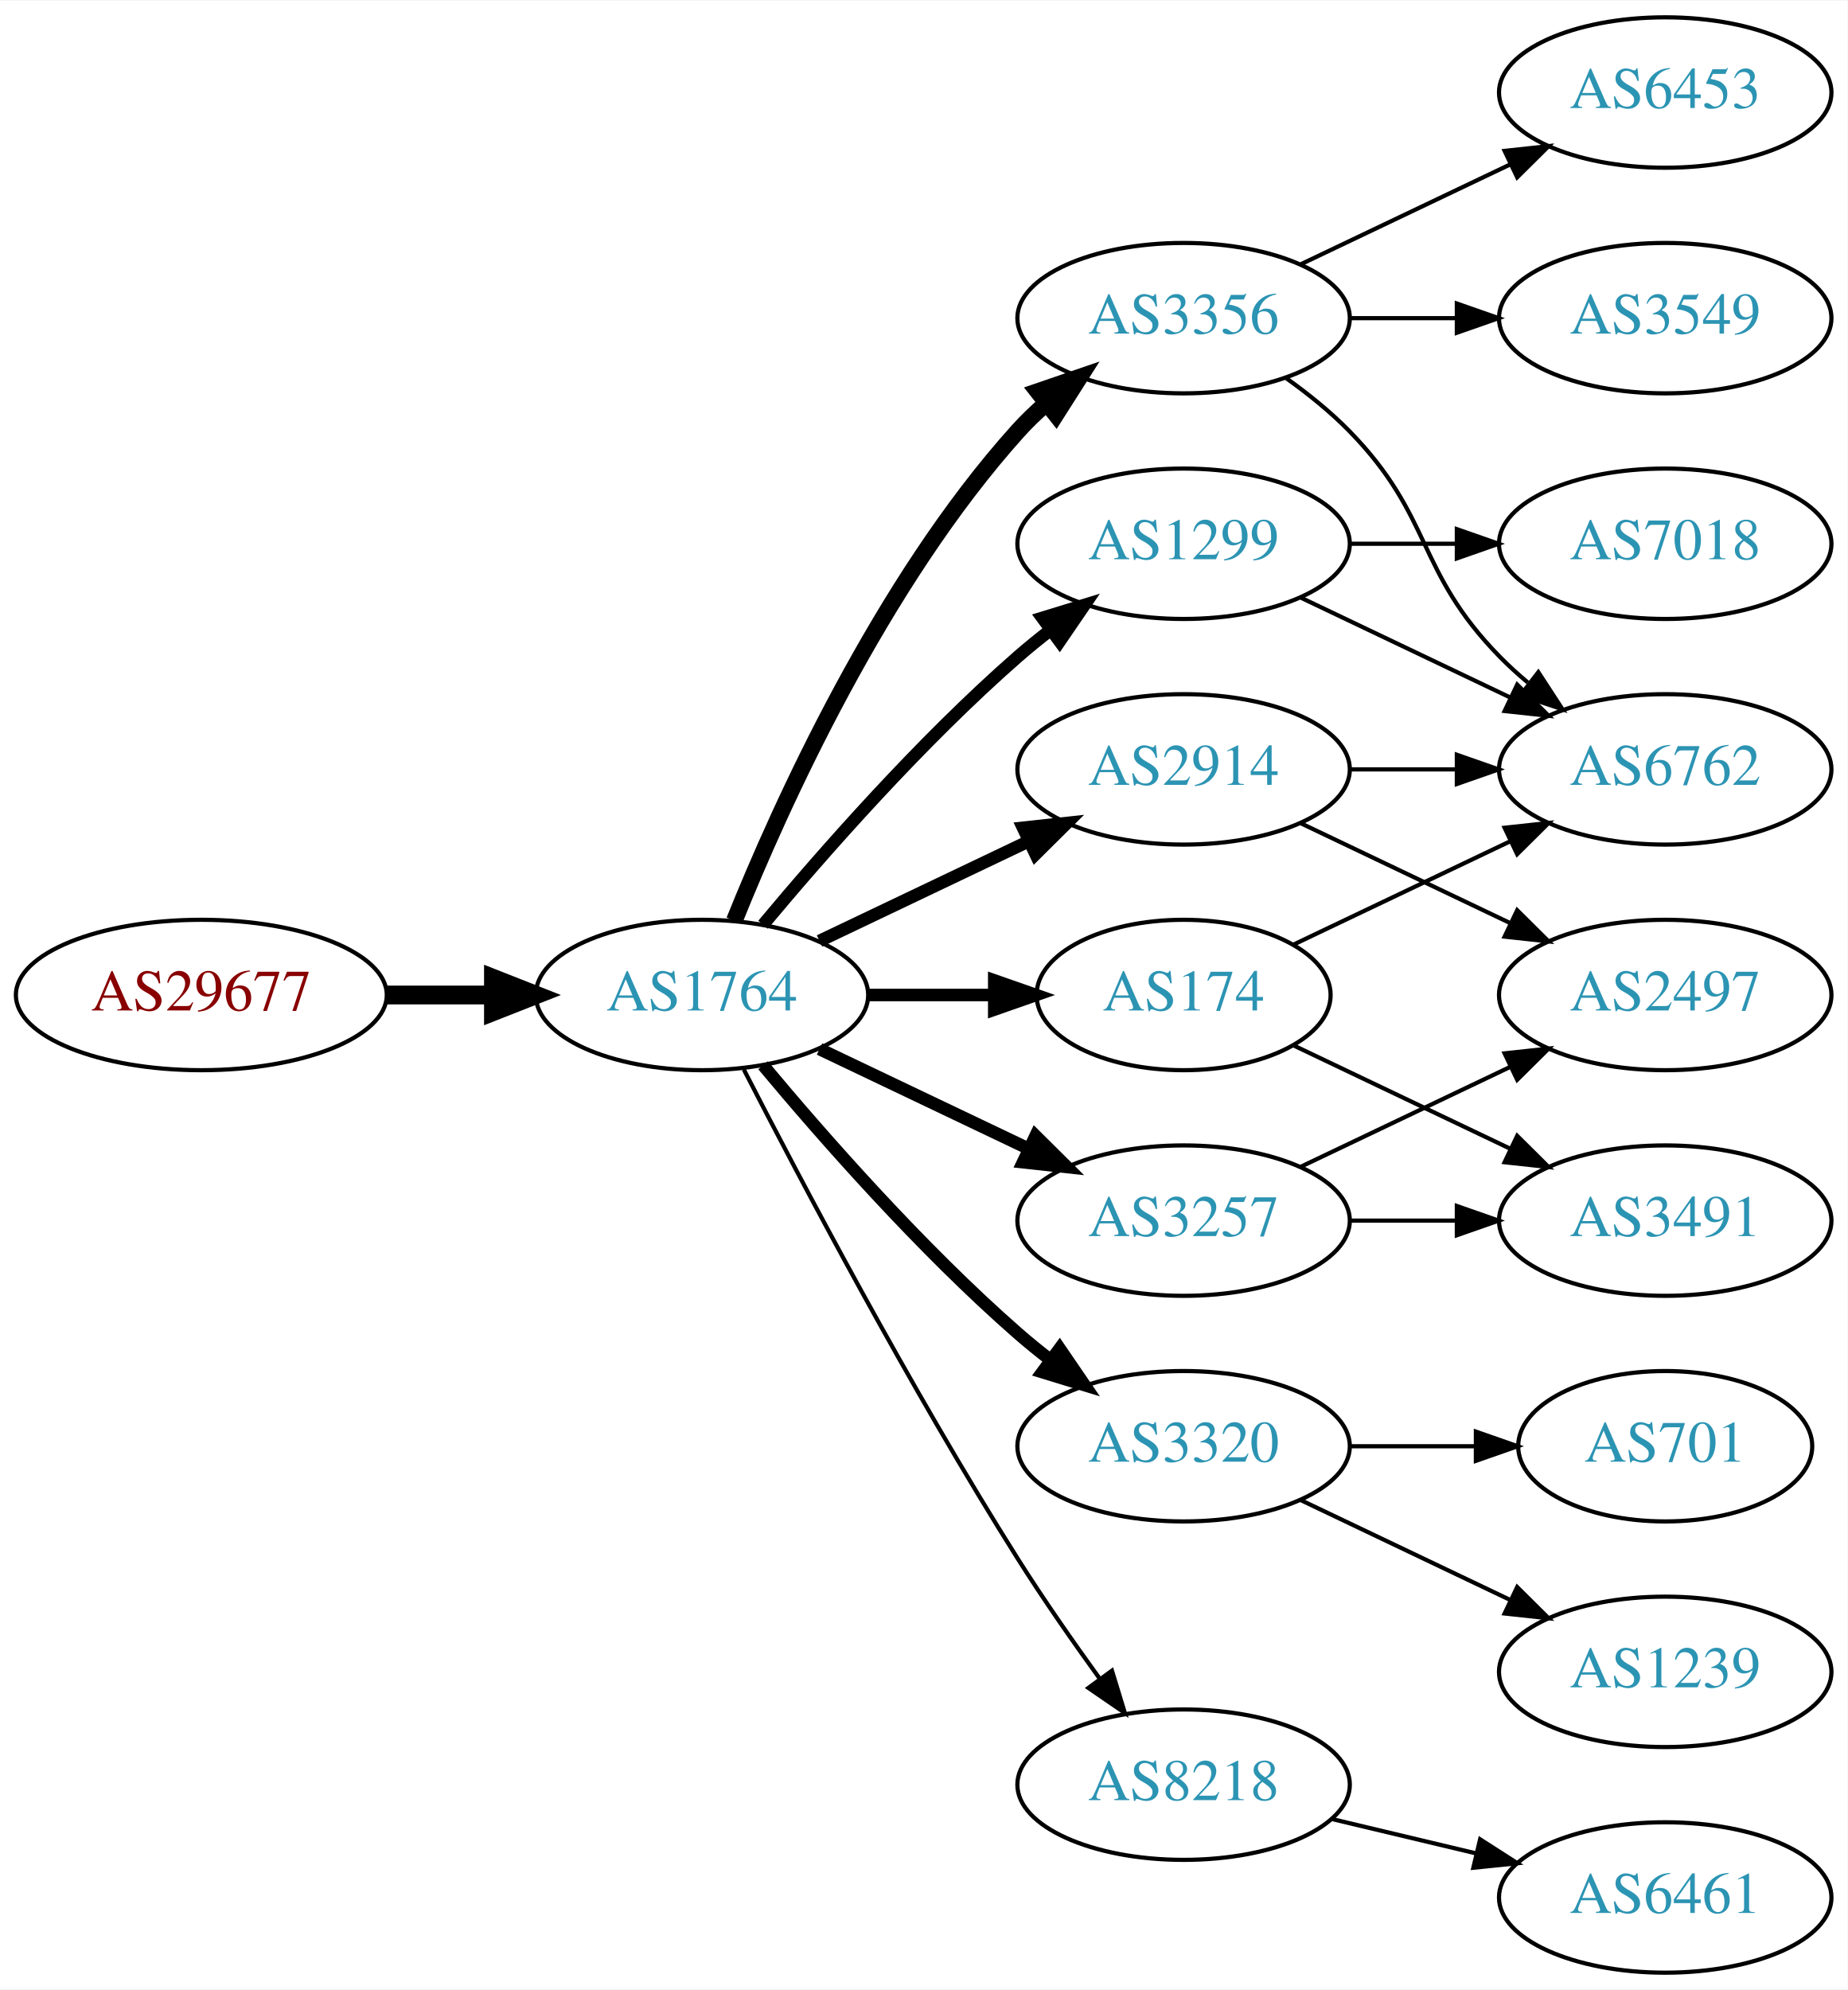
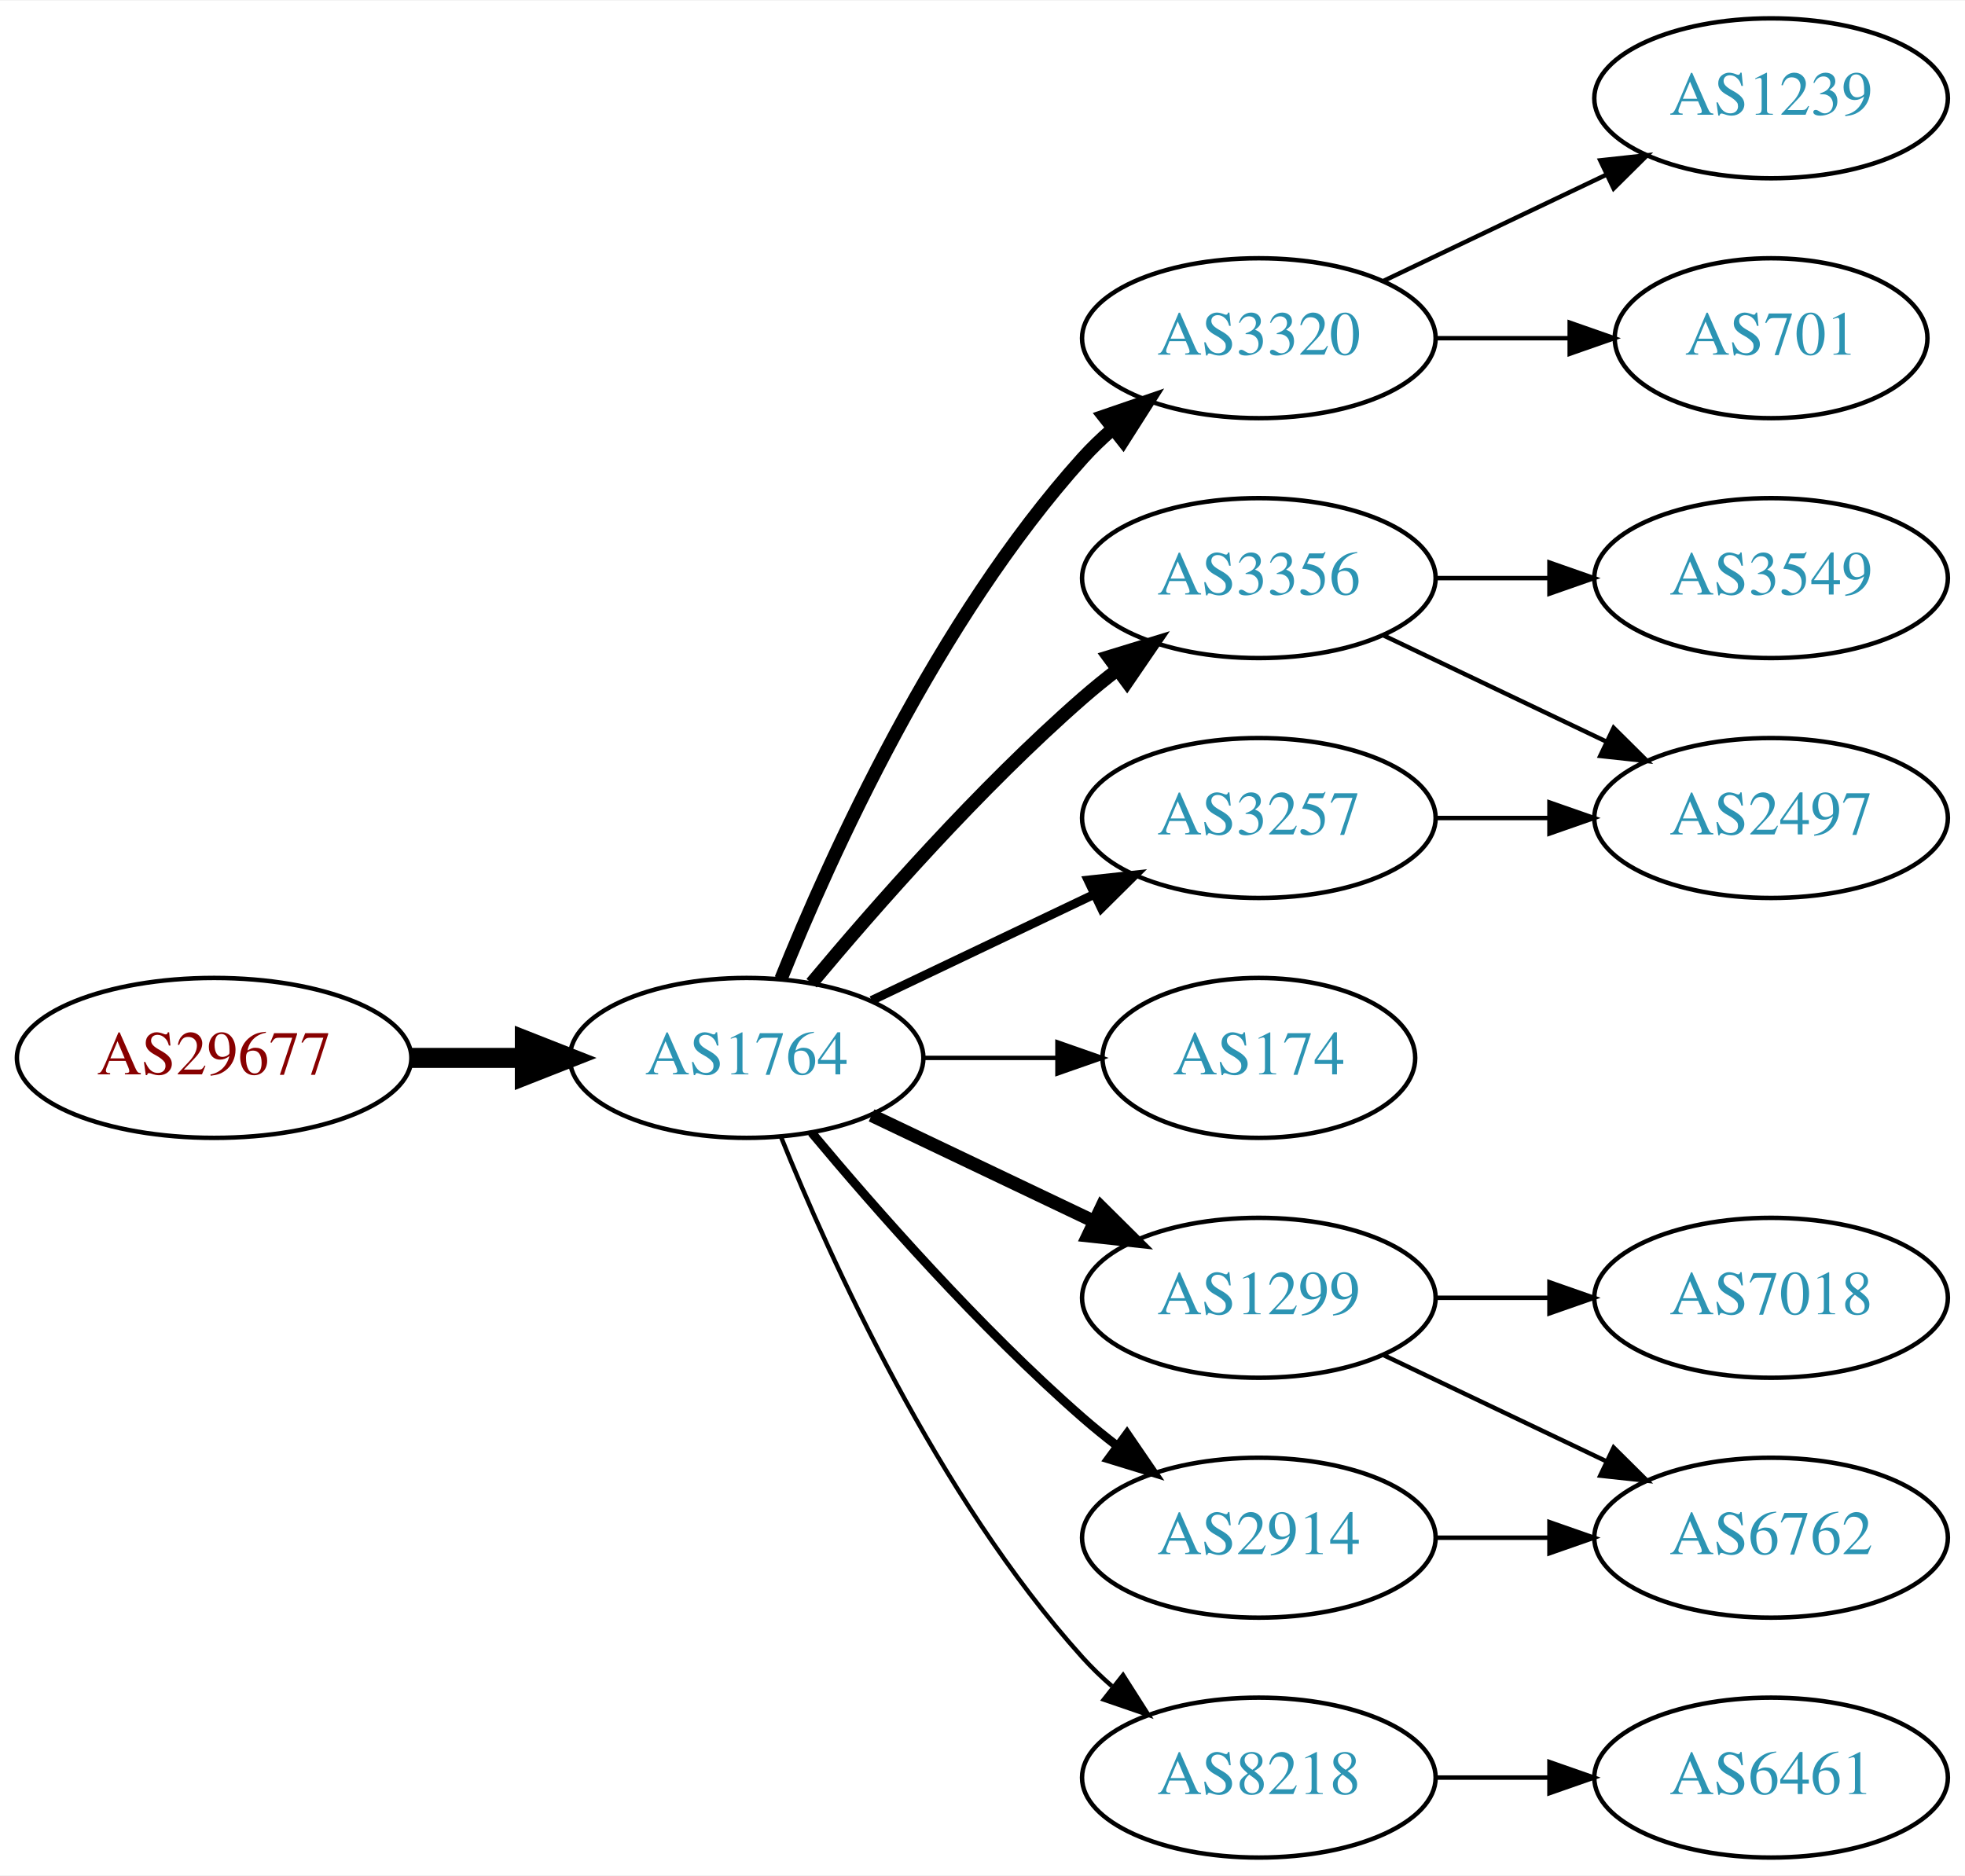
- <svg xmlns="http://www.w3.org/2000/svg" xmlns:xlink="http://www.w3.org/1999/xlink" width="442pt" height="476pt" viewBox="0.00 0.00 442.27 476.00">
-   <g id="graph0" class="graph" transform="scale(1 1) rotate(0) translate(4 472)">
-     <polygon fill="white" stroke="none" points="-4,4 -4,-472 438.271,-472 438.271,4 -4,4" />
+ <svg xmlns="http://www.w3.org/2000/svg" xmlns:xlink="http://www.w3.org/1999/xlink" width="442pt" height="422pt" viewBox="0.00 0.00 442.27 422.00">
+   <g id="graph0" class="graph" transform="scale(1 1) rotate(0) translate(4 418)">
+     <polygon fill="white" stroke="none" points="-4,4 -4,-418 438.271,-418 438.271,4 -4,4" />
    <g id="node1" class="node">
      <g id="a_node1">
        <a xlink:href="/asn/29677" xlink:title="AS29677 ~ AXIANS ICT Austria GmbH [AT]">
-           <ellipse fill="#ffffff" stroke="black" cx="44.196" cy="-234" rx="44.393" ry="18" />
-           <text text-anchor="middle" x="44.196" y="-230.3" font-family="Times,serif" font-size="14.00" fill="#880000">AS29677</text>
+           <ellipse fill="#ffffff" stroke="black" cx="44.196" cy="-180" rx="44.393" ry="18" />
+           <text text-anchor="middle" x="44.196" y="-176.3" font-family="Times,serif" font-size="14.00" fill="#880000">AS29677</text>
        </a>
      </g>
    </g>
    <g id="node2" class="node">
      <g id="a_node2">
        <a xlink:href="/asn/1764" xlink:title="AS1764 ~ NEXTLAYER-AS [AT]">
-           <ellipse fill="#ffffff" stroke="black" cx="164.039" cy="-234" rx="39.794" ry="18" />
-           <text text-anchor="middle" x="164.039" y="-230.3" font-family="Times,serif" font-size="14.00" fill="#2c94b3">AS1764</text>
+           <ellipse fill="#ffffff" stroke="black" cx="164.039" cy="-180" rx="39.794" ry="18" />
+           <text text-anchor="middle" x="164.039" y="-176.3" font-family="Times,serif" font-size="14.00" fill="#2c94b3">AS1764</text>
        </a>
      </g>
    </g>
    <g id="edge1" class="edge">
-       <path fill="none" stroke="black" stroke-width="4.5" d="M88.407,-234C96.72,-234 105.482,-234 113.965,-234" />
-       <polygon fill="black" stroke="black" stroke-width="4.5" points="114.123,-237.938 124.123,-234 114.123,-230.063 114.123,-237.938" />
+       <path fill="none" stroke="black" stroke-width="4.5" d="M88.407,-180C96.72,-180 105.482,-180 113.965,-180" />
+       <polygon fill="black" stroke="black" stroke-width="4.5" points="114.123,-183.938 124.123,-180 114.123,-176.063 114.123,-183.938" />
    </g>
    <g id="node3" class="node">
      <g id="a_node3">
        <a xlink:href="/asn/3356" xlink:title="AS3356 ~ Level 3 Parent, LLC [US]">
-           <ellipse fill="#ffffff" stroke="black" cx="279.332" cy="-396" rx="39.794" ry="18" />
-           <text text-anchor="middle" x="279.332" y="-392.3" font-family="Times,serif" font-size="14.00" fill="#2c94b3">AS3356</text>
+           <ellipse fill="#ffffff" stroke="black" cx="279.332" cy="-288" rx="39.794" ry="18" />
+           <text text-anchor="middle" x="279.332" y="-284.3" font-family="Times,serif" font-size="14.00" fill="#2c94b3">AS3356</text>
        </a>
      </g>
    </g>
    <g id="edge2" class="edge">
-       <path fill="none" stroke="black" stroke-width="4" d="M171.786,-251.787C182.837,-279.243 206.891,-332.578 239.685,-369 241.688,-371.224 243.906,-373.363 246.239,-375.397" />
-       <polygon fill="black" stroke="black" stroke-width="4" points="244.437,-378.433 254.458,-381.873 248.769,-372.935 244.437,-378.433" />
+       <path fill="none" stroke="black" stroke-width="3" d="M178.669,-196.817C192.951,-213.929 216.498,-240.745 239.685,-261 242.151,-263.154 244.789,-265.294 247.487,-267.372" />
+       <polygon fill="black" stroke="black" stroke-width="3" points="245.512,-270.264 255.641,-273.37 249.66,-264.625 245.512,-270.264" />
    </g>
    <g id="node4" class="node">
      <g id="a_node4">
-         <a xlink:href="/asn/2914" xlink:title="AS2914 ~ NTT America, Inc. [US]">
-           <ellipse fill="#ffffff" stroke="black" cx="279.332" cy="-288" rx="39.794" ry="18" />
-           <text text-anchor="middle" x="279.332" y="-284.3" font-family="Times,serif" font-size="14.00" fill="#2c94b3">AS2914</text>
+         <a xlink:href="/asn/3320" xlink:title="AS3320 ~ DTAG [DE]">
+           <ellipse fill="#ffffff" stroke="black" cx="279.332" cy="-342" rx="39.794" ry="18" />
+           <text text-anchor="middle" x="279.332" y="-338.3" font-family="Times,serif" font-size="14.00" fill="#2c94b3">AS3320</text>
        </a>
      </g>
    </g>
    <g id="edge3" class="edge">
-       <path fill="none" stroke="black" stroke-width="3" d="M192.175,-246.934C207.169,-254.081 225.99,-263.052 242.213,-270.785" />
-       <polygon fill="black" stroke="black" stroke-width="3" points="240.884,-274.028 251.417,-275.171 243.895,-267.709 240.884,-274.028" />
+       <path fill="none" stroke="black" stroke-width="3" d="M171.786,-197.787C182.837,-225.243 206.891,-278.578 239.685,-315 241.688,-317.224 243.906,-319.363 246.239,-321.397" />
+       <polygon fill="black" stroke="black" stroke-width="3" points="244.437,-324.433 254.458,-327.873 248.769,-318.935 244.437,-324.433" />
    </g>
    <g id="node5" class="node">
      <g id="a_node5">
-         <a xlink:href="/asn/3257" xlink:title="AS3257 ~ GTT [DE]">
-           <ellipse fill="#ffffff" stroke="black" cx="279.332" cy="-180" rx="39.794" ry="18" />
-           <text text-anchor="middle" x="279.332" y="-176.3" font-family="Times,serif" font-size="14.00" fill="#2c94b3">AS3257</text>
+         <a xlink:href="/asn/1299" xlink:title="AS1299 ~ Telia Carrier [EU]">
+           <ellipse fill="#ffffff" stroke="black" cx="279.332" cy="-126" rx="39.794" ry="18" />
+           <text text-anchor="middle" x="279.332" y="-122.3" font-family="Times,serif" font-size="14.00" fill="#2c94b3">AS1299</text>
        </a>
      </g>
    </g>
    <g id="edge4" class="edge">
-       <path fill="none" stroke="black" stroke-width="3" d="M192.175,-221.066C207.169,-213.919 225.99,-204.948 242.213,-197.215" />
-       <polygon fill="black" stroke="black" stroke-width="3" points="243.895,-200.291 251.417,-192.829 240.884,-193.972 243.895,-200.291" />
+       <path fill="none" stroke="black" stroke-width="3" d="M192.175,-167.066C207.169,-159.919 225.99,-150.948 242.213,-143.215" />
+       <polygon fill="black" stroke="black" stroke-width="3" points="243.895,-146.291 251.417,-138.829 240.884,-139.972 243.895,-146.291" />
    </g>
    <g id="node6" class="node">
      <g id="a_node6">
        <a xlink:href="/asn/174" xlink:title="AS174 ~ Cogent Communications [US]">
-           <ellipse fill="#ffffff" stroke="black" cx="279.332" cy="-234" rx="35.194" ry="18" />
-           <text text-anchor="middle" x="279.332" y="-230.3" font-family="Times,serif" font-size="14.00" fill="#2c94b3">AS174</text>
+           <ellipse fill="#ffffff" stroke="black" cx="279.332" cy="-180" rx="35.194" ry="18" />
+           <text text-anchor="middle" x="279.332" y="-176.3" font-family="Times,serif" font-size="14.00" fill="#2c94b3">AS174</text>
        </a>
      </g>
    </g>
    <g id="edge5" class="edge">
-       <path fill="none" stroke="black" stroke-width="3" d="M203.711,-234C213.416,-234 223.907,-234 233.87,-234" />
-       <polygon fill="black" stroke="black" stroke-width="3" points="234.006,-237.5 244.006,-234 234.006,-230.5 234.006,-237.5" />
+       <path fill="none" stroke="black" d="M203.711,-180C213.416,-180 223.907,-180 233.87,-180" />
+       <polygon fill="black" stroke="black" points="234.006,-183.5 244.006,-180 234.006,-176.5 234.006,-183.5" />
    </g>
    <g id="node7" class="node">
      <g id="a_node7">
-         <a xlink:href="/asn/1299" xlink:title="AS1299 ~ Telia Carrier [EU]">
-           <ellipse fill="#ffffff" stroke="black" cx="279.332" cy="-342" rx="39.794" ry="18" />
-           <text text-anchor="middle" x="279.332" y="-338.3" font-family="Times,serif" font-size="14.00" fill="#2c94b3">AS1299</text>
+         <a xlink:href="/asn/2914" xlink:title="AS2914 ~ NTT America, Inc. [US]">
+           <ellipse fill="#ffffff" stroke="black" cx="279.332" cy="-72" rx="39.794" ry="18" />
+           <text text-anchor="middle" x="279.332" y="-68.3" font-family="Times,serif" font-size="14.00" fill="#2c94b3">AS2914</text>
        </a>
      </g>
    </g>
    <g id="edge6" class="edge">
-       <path fill="none" stroke="black" stroke-width="3" d="M178.669,-250.817C192.951,-267.929 216.498,-294.745 239.685,-315 242.151,-317.154 244.789,-319.294 247.487,-321.372" />
-       <polygon fill="black" stroke="black" stroke-width="3" points="245.512,-324.264 255.641,-327.37 249.66,-318.625 245.512,-324.264" />
+       <path fill="none" stroke="black" stroke-width="2" d="M178.669,-163.183C192.951,-146.071 216.498,-119.255 239.685,-99 242.151,-96.846 244.789,-94.706 247.487,-92.628" />
+       <polygon fill="black" stroke="black" stroke-width="2" points="249.66,-95.375 255.641,-86.63 245.512,-89.736 249.66,-95.375" />
    </g>
    <g id="node8" class="node">
      <g id="a_node8">
-         <a xlink:href="/asn/3320" xlink:title="AS3320 ~ DTAG [DE]">
-           <ellipse fill="#ffffff" stroke="black" cx="279.332" cy="-126" rx="39.794" ry="18" />
-           <text text-anchor="middle" x="279.332" y="-122.3" font-family="Times,serif" font-size="14.00" fill="#2c94b3">AS3320</text>
+         <a xlink:href="/asn/3257" xlink:title="AS3257 ~ GTT [DE]">
+           <ellipse fill="#ffffff" stroke="black" cx="279.332" cy="-234" rx="39.794" ry="18" />
+           <text text-anchor="middle" x="279.332" y="-230.3" font-family="Times,serif" font-size="14.00" fill="#2c94b3">AS3257</text>
        </a>
      </g>
    </g>
    <g id="edge7" class="edge">
-       <path fill="none" stroke="black" stroke-width="3" d="M178.669,-217.183C192.951,-200.071 216.498,-173.255 239.685,-153 242.151,-150.846 244.789,-148.706 247.487,-146.628" />
-       <polygon fill="black" stroke="black" stroke-width="3" points="249.66,-149.375 255.641,-140.63 245.512,-143.736 249.66,-149.375" />
+       <path fill="none" stroke="black" stroke-width="2" d="M192.175,-192.934C207.169,-200.081 225.99,-209.052 242.213,-216.785" />
+       <polygon fill="black" stroke="black" stroke-width="2" points="240.884,-220.028 251.417,-221.171 243.895,-213.709 240.884,-220.028" />
    </g>
    <g id="node9" class="node">
      <g id="a_node9">
        <a xlink:href="/asn/8218" xlink:title="AS8218 ~ legacy Neotelecoms [FR]">
-           <ellipse fill="#ffffff" stroke="black" cx="279.332" cy="-45" rx="39.794" ry="18" />
-           <text text-anchor="middle" x="279.332" y="-41.3" font-family="Times,serif" font-size="14.00" fill="#2c94b3">AS8218</text>
+           <ellipse fill="#ffffff" stroke="black" cx="279.332" cy="-18" rx="39.794" ry="18" />
+           <text text-anchor="middle" x="279.332" y="-14.3" font-family="Times,serif" font-size="14.00" fill="#2c94b3">AS8218</text>
        </a>
      </g>
    </g>
    <g id="edge8" class="edge">
-       <path fill="none" stroke="black" d="M174.065,-216.148C187.501,-189.945 213.95,-139.763 239.685,-99 245.748,-89.396 252.868,-79.187 259.333,-70.261" />
-       <polygon fill="black" stroke="black" points="262.185,-72.291 265.276,-62.157 256.54,-68.152 262.185,-72.291" />
+       <path fill="none" stroke="black" d="M171.786,-162.213C182.837,-134.757 206.891,-81.422 239.685,-45 241.688,-42.776 243.906,-40.637 246.239,-38.603" />
+       <polygon fill="black" stroke="black" points="248.769,-41.065 254.458,-32.127 244.437,-35.567 248.769,-41.065" />
    </g>
    <g id="node10" class="node">
      <g id="a_node10">
-         <a xlink:href="/asn/3549" xlink:title="AS3549 ~ Level 3 Parent, LLC [US]">
-           <ellipse fill="#ffffff" stroke="black" cx="394.625" cy="-396" rx="39.794" ry="18" />
-           <text text-anchor="middle" x="394.625" y="-392.3" font-family="Times,serif" font-size="14.00" fill="#2c94b3">AS3549</text>
-         </a>
-       </g>
-     </g>
-     <g id="edge9" class="edge">
-       <path fill="none" stroke="black" d="M319.004,-396C327.207,-396 335.971,-396 344.503,-396" />
-       <polygon fill="black" stroke="black" points="344.742,-399.5 354.742,-396 344.742,-392.5 344.742,-399.5" />
-     </g>
-     <g id="node11" class="node">
-       <g id="a_node11">
-         <a xlink:href="/asn/6762" xlink:title="AS6762 ~ TELECOM ITALIA SPARKLE S.p.A. [IT]">
-           <ellipse fill="#ffffff" stroke="black" cx="394.625" cy="-288" rx="39.794" ry="18" />
-           <text text-anchor="middle" x="394.625" y="-284.3" font-family="Times,serif" font-size="14.00" fill="#2c94b3">AS6762</text>
-         </a>
-       </g>
-     </g>
-     <g id="edge10" class="edge">
-       <path fill="none" stroke="black" d="M303.926,-381.611C309.182,-377.852 314.513,-373.563 318.978,-369 339.151,-348.383 334.806,-335.617 354.978,-315 357.071,-312.861 359.354,-310.782 361.731,-308.79" />
-       <polygon fill="black" stroke="black" points="364.249,-311.268 370.031,-302.389 359.974,-305.725 364.249,-311.268" />
-     </g>
-     <g id="node12" class="node">
-       <g id="a_node12">
-         <a xlink:href="/asn/6453" xlink:title="AS6453 ~ TATA COMMUNICATIONS (AMERICA) INC [US]">
-           <ellipse fill="#ffffff" stroke="black" cx="394.625" cy="-450" rx="39.794" ry="18" />
-           <text text-anchor="middle" x="394.625" y="-446.3" font-family="Times,serif" font-size="14.00" fill="#2c94b3">AS6453</text>
-         </a>
-       </g>
-     </g>
-     <g id="edge11" class="edge">
-       <path fill="none" stroke="black" d="M307.468,-408.934C322.462,-416.081 341.283,-425.052 357.506,-432.785" />
-       <polygon fill="black" stroke="black" points="356.177,-436.028 366.71,-437.171 359.188,-429.709 356.177,-436.028" />
-     </g>
-     <g id="edge12" class="edge">
-       <path fill="none" stroke="black" d="M319.004,-288C327.207,-288 335.971,-288 344.503,-288" />
-       <polygon fill="black" stroke="black" points="344.742,-291.5 354.742,-288 344.742,-284.5 344.742,-291.5" />
-     </g>
-     <g id="node13" class="node">
-       <g id="a_node13">
        <a xlink:href="/asn/2497" xlink:title="AS2497 ~ Internet Initiative Japan Inc. [JP]">
          <ellipse fill="#ffffff" stroke="black" cx="394.625" cy="-234" rx="39.794" ry="18" />
          <text text-anchor="middle" x="394.625" y="-230.3" font-family="Times,serif" font-size="14.00" fill="#2c94b3">AS2497</text>
        </a>
      </g>
    </g>
-     <g id="edge13" class="edge">
+     <g id="edge9" class="edge">
      <path fill="none" stroke="black" d="M307.468,-275.066C322.462,-267.919 341.283,-258.948 357.506,-251.215" />
      <polygon fill="black" stroke="black" points="359.188,-254.291 366.71,-246.829 356.177,-247.972 359.188,-254.291" />
    </g>
-     <g id="edge15" class="edge">
-       <path fill="none" stroke="black" d="M307.468,-192.934C322.462,-200.081 341.283,-209.052 357.506,-216.785" />
-       <polygon fill="black" stroke="black" points="356.177,-220.028 366.71,-221.171 359.188,-213.709 356.177,-220.028" />
-     </g>
-     <g id="node14" class="node">
-       <g id="a_node14">
-         <a xlink:href="/asn/3491" xlink:title="AS3491 ~ PCCW Global, Inc. [US]">
-           <ellipse fill="#ffffff" stroke="black" cx="394.625" cy="-180" rx="39.794" ry="18" />
-           <text text-anchor="middle" x="394.625" y="-176.3" font-family="Times,serif" font-size="14.00" fill="#2c94b3">AS3491</text>
-         </a>
-       </g>
-     </g>
-     <g id="edge14" class="edge">
-       <path fill="none" stroke="black" d="M319.004,-180C327.207,-180 335.971,-180 344.503,-180" />
-       <polygon fill="black" stroke="black" points="344.742,-183.5 354.742,-180 344.742,-176.5 344.742,-183.5" />
-     </g>
-     <g id="edge17" class="edge">
-       <path fill="none" stroke="black" d="M305.757,-246.119C321.059,-253.413 340.783,-262.814 357.665,-270.86" />
-       <polygon fill="black" stroke="black" points="356.172,-274.026 366.705,-275.169 359.184,-267.707 356.172,-274.026" />
-     </g>
-     <g id="edge16" class="edge">
-       <path fill="none" stroke="black" d="M305.757,-221.881C321.059,-214.587 340.783,-205.186 357.665,-197.14" />
-       <polygon fill="black" stroke="black" points="359.184,-200.293 366.705,-192.831 356.172,-193.974 359.184,-200.293" />
-     </g>
-     <g id="edge19" class="edge">
-       <path fill="none" stroke="black" d="M307.468,-329.066C322.462,-321.919 341.283,-312.948 357.506,-305.215" />
-       <polygon fill="black" stroke="black" points="359.188,-308.291 366.71,-300.829 356.177,-301.972 359.188,-308.291" />
+     <g id="node11" class="node">
+       <g id="a_node11">
+         <a xlink:href="/asn/3549" xlink:title="AS3549 ~ Level 3 Parent, LLC [US]">
+           <ellipse fill="#ffffff" stroke="black" cx="394.625" cy="-288" rx="39.794" ry="18" />
+           <text text-anchor="middle" x="394.625" y="-284.3" font-family="Times,serif" font-size="14.00" fill="#2c94b3">AS3549</text>
+         </a>
+       </g>
+     </g>
+     <g id="edge10" class="edge">
+       <path fill="none" stroke="black" d="M319.004,-288C327.207,-288 335.971,-288 344.503,-288" />
+       <polygon fill="black" stroke="black" points="344.742,-291.5 354.742,-288 344.742,-284.5 344.742,-291.5" />
+     </g>
+     <g id="node12" class="node">
+       <g id="a_node12">
+         <a xlink:href="/asn/701" xlink:title="AS701 ~ UUNET [US]">
+           <ellipse fill="#ffffff" stroke="black" cx="394.625" cy="-342" rx="35.194" ry="18" />
+           <text text-anchor="middle" x="394.625" y="-338.3" font-family="Times,serif" font-size="14.00" fill="#2c94b3">AS701</text>
+         </a>
+       </g>
+     </g>
+     <g id="edge11" class="edge">
+       <path fill="none" stroke="black" d="M319.004,-342C328.709,-342 339.2,-342 349.163,-342" />
+       <polygon fill="black" stroke="black" points="349.299,-345.5 359.299,-342 349.299,-338.5 349.299,-345.5" />
+     </g>
+     <g id="node13" class="node">
+       <g id="a_node13">
+         <a xlink:href="/asn/1239" xlink:title="AS1239 ~ Sprint [US]">
+           <ellipse fill="#ffffff" stroke="black" cx="394.625" cy="-396" rx="39.794" ry="18" />
+           <text text-anchor="middle" x="394.625" y="-392.3" font-family="Times,serif" font-size="14.00" fill="#2c94b3">AS1239</text>
+         </a>
+       </g>
+     </g>
+     <g id="edge12" class="edge">
+       <path fill="none" stroke="black" d="M307.468,-354.934C322.462,-362.081 341.283,-371.052 357.506,-378.785" />
+       <polygon fill="black" stroke="black" points="356.177,-382.028 366.71,-383.171 359.188,-375.709 356.177,-382.028" />
    </g>
    <g id="node15" class="node">
      <g id="a_node15">
        <a xlink:href="/asn/7018" xlink:title="AS7018 ~ AT&amp;T Services, Inc. [US]">
-           <ellipse fill="#ffffff" stroke="black" cx="394.625" cy="-342" rx="39.794" ry="18" />
-           <text text-anchor="middle" x="394.625" y="-338.3" font-family="Times,serif" font-size="14.00" fill="#2c94b3">AS7018</text>
-         </a>
-       </g>
-     </g>
-     <g id="edge18" class="edge">
-       <path fill="none" stroke="black" d="M319.004,-342C327.207,-342 335.971,-342 344.503,-342" />
-       <polygon fill="black" stroke="black" points="344.742,-345.5 354.742,-342 344.742,-338.5 344.742,-345.5" />
-     </g>
-     <g id="node17" class="node">
-       <g id="a_node17">
-         <a xlink:href="/asn/1239" xlink:title="AS1239 ~ Sprint [US]">
+           <ellipse fill="#ffffff" stroke="black" cx="394.625" cy="-126" rx="39.794" ry="18" />
+           <text text-anchor="middle" x="394.625" y="-122.3" font-family="Times,serif" font-size="14.00" fill="#2c94b3">AS7018</text>
+         </a>
+       </g>
+     </g>
+     <g id="edge15" class="edge">
+       <path fill="none" stroke="black" d="M319.004,-126C327.207,-126 335.971,-126 344.503,-126" />
+       <polygon fill="black" stroke="black" points="344.742,-129.5 354.742,-126 344.742,-122.5 344.742,-129.5" />
+     </g>
+     <g id="node16" class="node">
+       <g id="a_node16">
+         <a xlink:href="/asn/6762" xlink:title="AS6762 ~ TELECOM ITALIA SPARKLE S.p.A. [IT]">
          <ellipse fill="#ffffff" stroke="black" cx="394.625" cy="-72" rx="39.794" ry="18" />
-           <text text-anchor="middle" x="394.625" y="-68.3" font-family="Times,serif" font-size="14.00" fill="#2c94b3">AS1239</text>
-         </a>
-       </g>
-     </g>
-     <g id="edge21" class="edge">
+           <text text-anchor="middle" x="394.625" y="-68.3" font-family="Times,serif" font-size="14.00" fill="#2c94b3">AS6762</text>
+         </a>
+       </g>
+     </g>
+     <g id="edge16" class="edge">
      <path fill="none" stroke="black" d="M307.468,-113.066C322.462,-105.919 341.283,-96.948 357.506,-89.215" />
      <polygon fill="black" stroke="black" points="359.188,-92.291 366.71,-84.829 356.177,-85.972 359.188,-92.291" />
    </g>
-     <g id="node18" class="node">
-       <g id="a_node18">
-         <a xlink:href="/asn/701" xlink:title="AS701 ~ UUNET [US]">
-           <ellipse fill="#ffffff" stroke="black" cx="394.625" cy="-126" rx="35.194" ry="18" />
-           <text text-anchor="middle" x="394.625" y="-122.3" font-family="Times,serif" font-size="14.00" fill="#2c94b3">AS701</text>
-         </a>
-       </g>
-     </g>
-     <g id="edge22" class="edge">
-       <path fill="none" stroke="black" d="M319.004,-126C328.709,-126 339.2,-126 349.163,-126" />
-       <polygon fill="black" stroke="black" points="349.299,-129.5 359.299,-126 349.299,-122.5 349.299,-129.5" />
-     </g>
-     <g id="node16" class="node">
-       <g id="a_node16">
+     <g id="edge17" class="edge">
+       <path fill="none" stroke="black" d="M319.004,-72C327.207,-72 335.971,-72 344.503,-72" />
+       <polygon fill="black" stroke="black" points="344.742,-75.5 354.742,-72 344.742,-68.5 344.742,-75.5" />
+     </g>
+     <g id="edge13" class="edge">
+       <path fill="none" stroke="black" d="M319.004,-234C327.207,-234 335.971,-234 344.503,-234" />
+       <polygon fill="black" stroke="black" points="344.742,-237.5 354.742,-234 344.742,-230.5 344.742,-237.5" />
+     </g>
+     <g id="node14" class="node">
+       <g id="a_node14">
        <a xlink:href="/asn/6461" xlink:title="AS6461 ~ Zayo Bandwidth [US]">
          <ellipse fill="#ffffff" stroke="black" cx="394.625" cy="-18" rx="39.794" ry="18" />
          <text text-anchor="middle" x="394.625" y="-14.3" font-family="Times,serif" font-size="14.00" fill="#2c94b3">AS6461</text>
        </a>
      </g>
    </g>
-     <g id="edge20" class="edge">
-       <path fill="none" stroke="black" d="M314.939,-36.752C325.81,-34.162 337.964,-31.265 349.407,-28.538" />
-       <polygon fill="black" stroke="black" points="350.313,-31.92 359.229,-26.197 348.69,-25.111 350.313,-31.92" />
+     <g id="edge14" class="edge">
+       <path fill="none" stroke="black" d="M319.004,-18C327.207,-18 335.971,-18 344.503,-18" />
+       <polygon fill="black" stroke="black" points="344.742,-21.5 354.742,-18 344.742,-14.5 344.742,-21.5" />
    </g>
  </g>
</svg>
